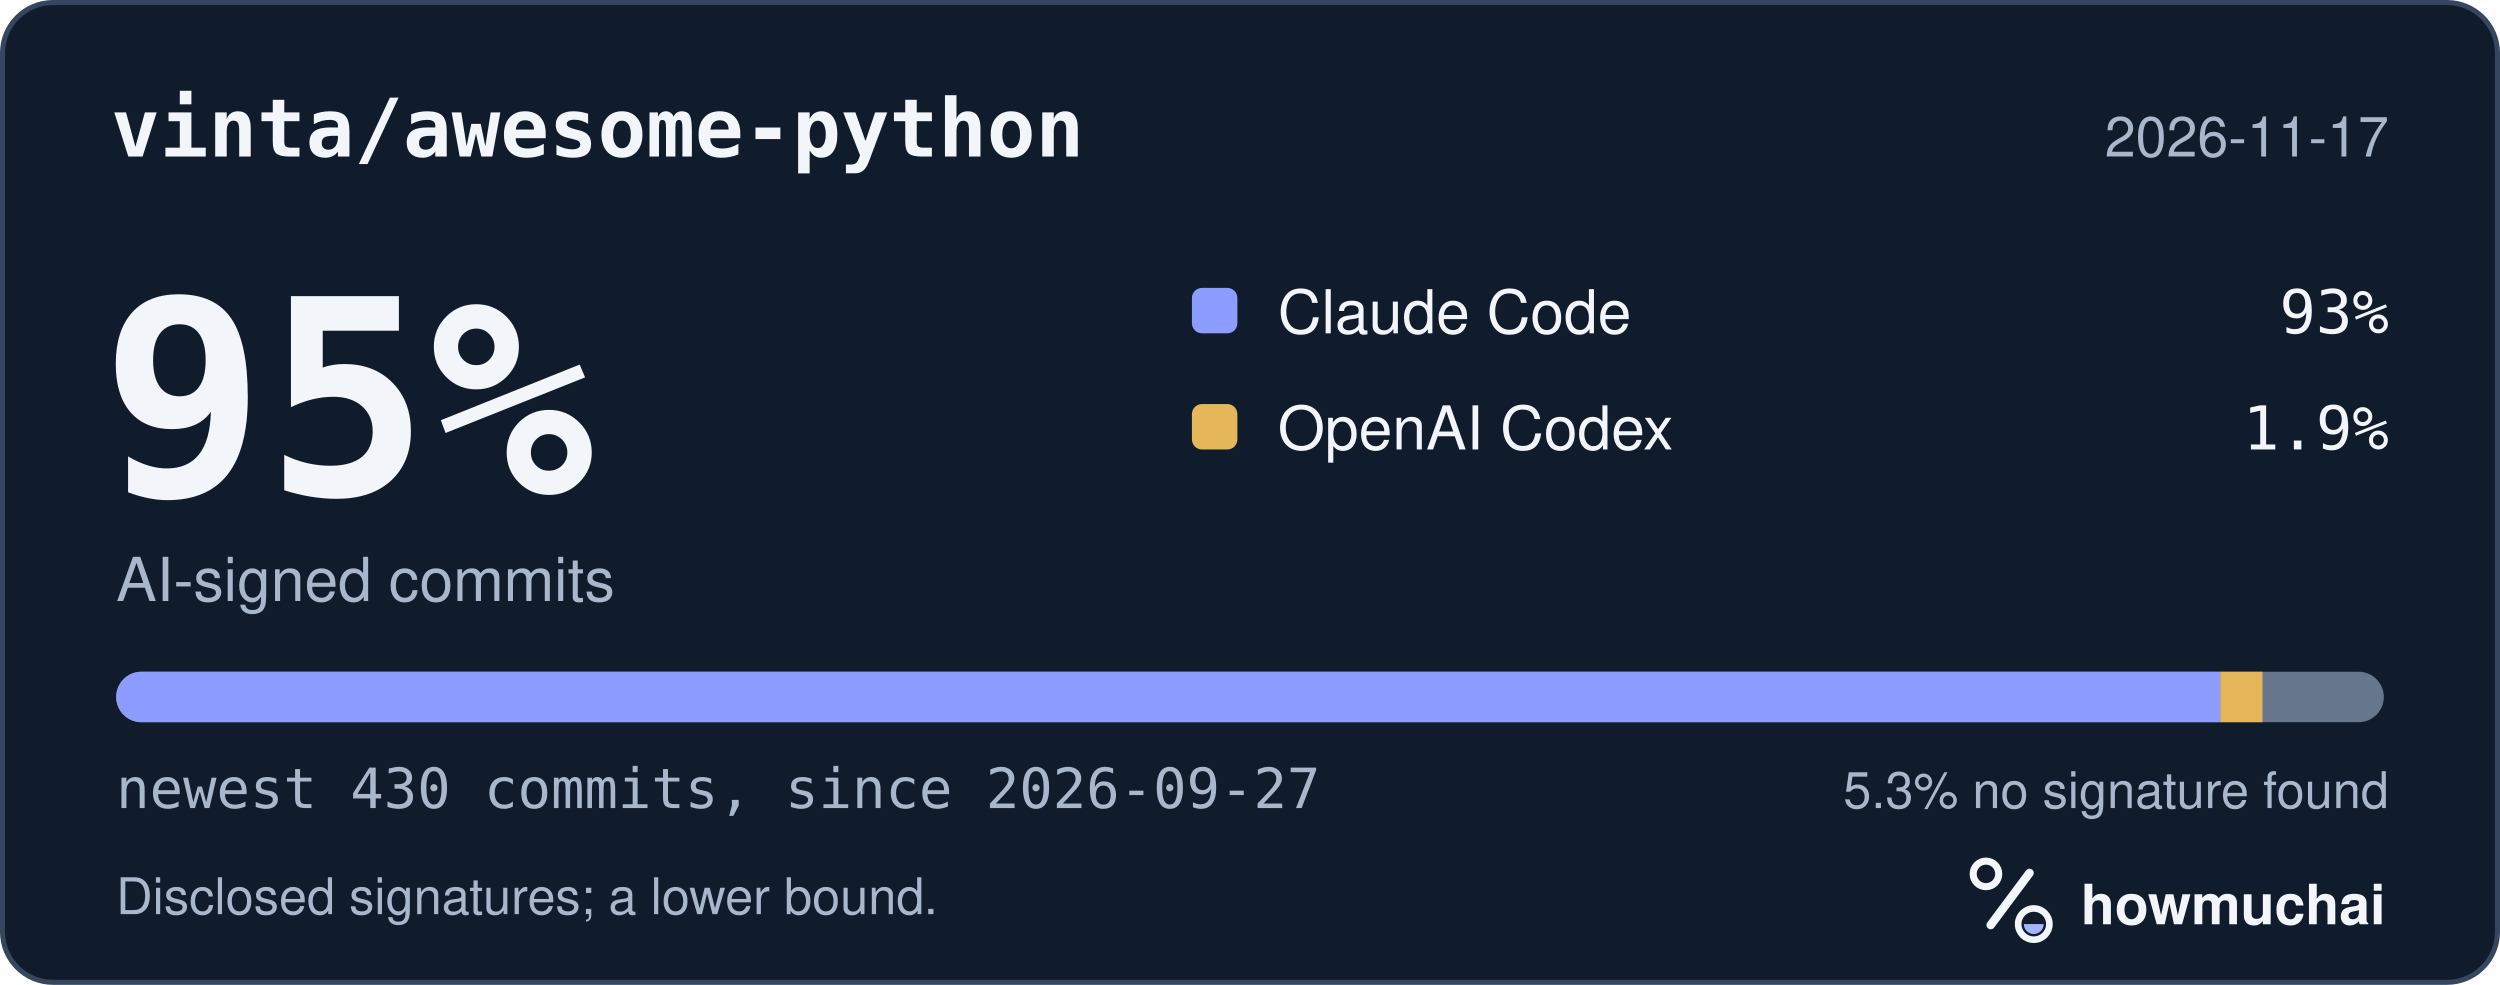
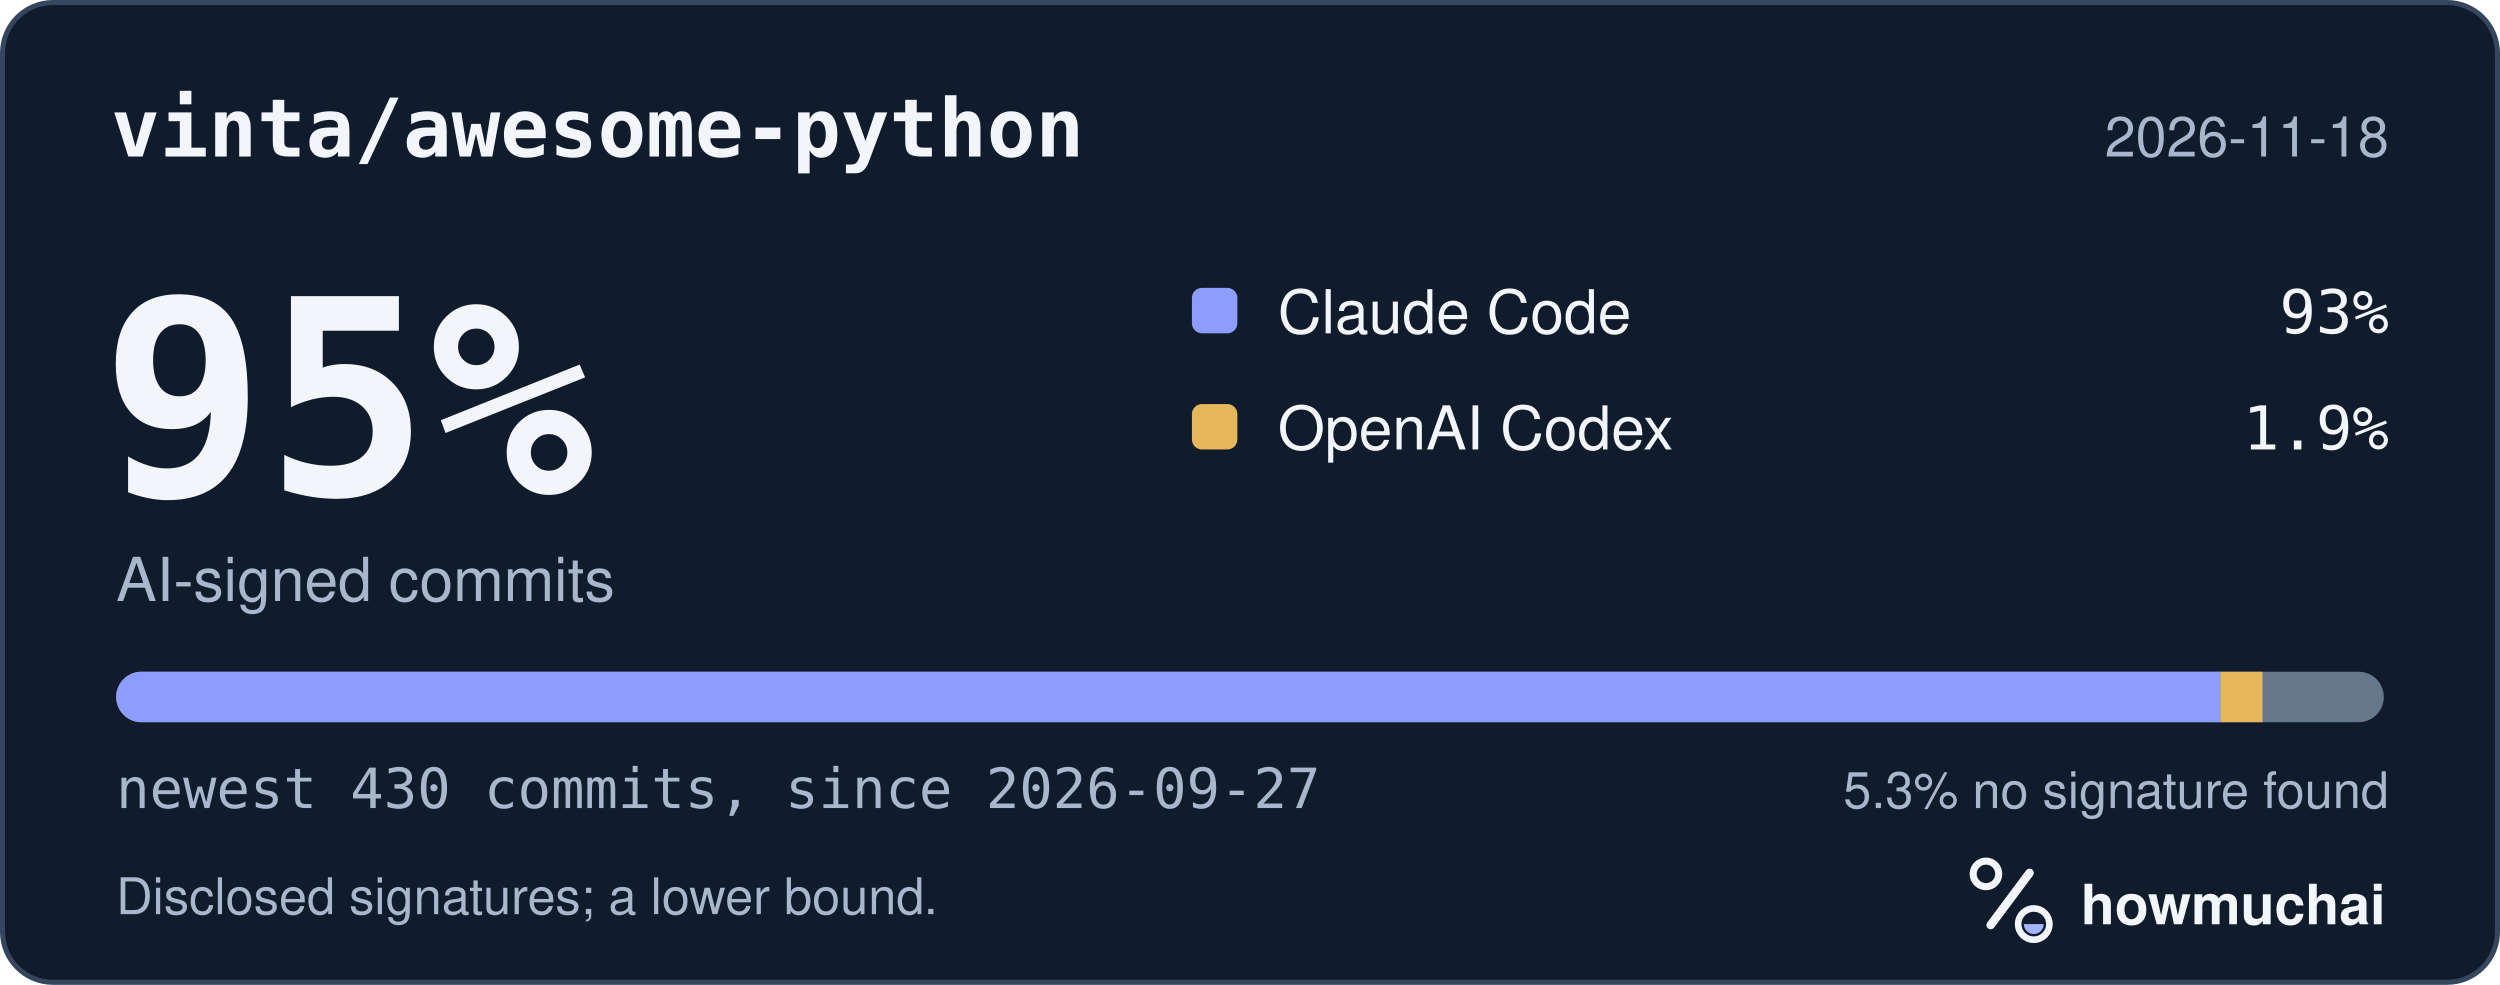
<svg xmlns="http://www.w3.org/2000/svg" width="495" height="195" viewBox="0 0 495 195" role="img" aria-labelledby="hm-t hm-d">
  <rect x="0.5" y="0.5" width="494" height="194" rx="10" fill="#101B2C" stroke="#35465E" />
  <text x="22" y="31" fill="#F2F5FA" font-family="ui-monospace, SF Mono, Menlo, Consolas, IBM Plex Mono, monospace" font-size="16" font-weight="600">vinta/awesome-python</text>
-   <text x="473" y="31" fill="#A8B7CC" font-family="-apple-system, BlinkMacSystemFont, Segoe UI, Helvetica, Arial, Fira Sans, sans-serif" font-size="11" text-anchor="end">2026-11-17</text>
+   <text x="473" y="31" fill="#A8B7CC" font-family="-apple-system, BlinkMacSystemFont, Segoe UI, Helvetica, Arial, Fira Sans, sans-serif" font-size="11" text-anchor="end">2026-11-18</text>
  <text x="20" y="98" fill="#F2F5FA" font-family="ui-monospace, SF Mono, Menlo, Consolas, IBM Plex Mono, monospace" font-size="54" font-weight="700">95%</text>
  <text x="23" y="119" fill="#A8B7CC" font-family="-apple-system, BlinkMacSystemFont, Segoe UI, Helvetica, Arial, Fira Sans, sans-serif" font-size="12">AI-signed commits</text>
  <rect x="236" y="57" width="9" height="9" rx="2" fill="#8D9DFF" />
  <text x="253" y="66" fill="#F2F5FA" font-family="-apple-system, BlinkMacSystemFont, Segoe UI, Helvetica, Arial, Fira Sans, sans-serif" font-size="12">Claude Code</text>
  <text x="473" y="66" fill="#F2F5FA" font-family="ui-monospace, SF Mono, Menlo, Consolas, IBM Plex Mono, monospace" font-size="12" text-anchor="end">93%</text>
  <rect x="236" y="80" width="9" height="9" rx="2" fill="#E6B75A" />
  <text x="253" y="89" fill="#F2F5FA" font-family="-apple-system, BlinkMacSystemFont, Segoe UI, Helvetica, Arial, Fira Sans, sans-serif" font-size="12">OpenAI Codex</text>
  <text x="473" y="89" fill="#F2F5FA" font-family="ui-monospace, SF Mono, Menlo, Consolas, IBM Plex Mono, monospace" font-size="12" text-anchor="end">1.9%</text>
  <defs>
    <clipPath id="hm-bar">
      <rect x="23" y="133" width="449" height="10" rx="5" />
    </clipPath>
  </defs>
  <rect x="23" y="133" width="449" height="10" rx="5" fill="#66768B" />
  <g clip-path="url(#hm-bar)">
    <rect x="23.00" y="133" width="416.63" height="10" fill="#8D9DFF" />
    <rect x="439.63" y="133" width="8.35" height="10" fill="#E6B75A" />
  </g>
  <text x="23" y="160" fill="#A8B7CC" font-family="ui-monospace, SF Mono, Menlo, Consolas, IBM Plex Mono, monospace" font-size="11">newest 430 commits, since 2026-09-27</text>
  <text x="473" y="160" fill="#A8B7CC" font-family="-apple-system, BlinkMacSystemFont, Segoe UI, Helvetica, Arial, Fira Sans, sans-serif" font-size="10" text-anchor="end">5.3% no signature found</text>
  <text x="23" y="181" fill="#A8B7CC" font-family="-apple-system, BlinkMacSystemFont, Segoe UI, Helvetica, Arial, Fira Sans, sans-serif" font-size="10">Disclosed signatures; a lower bound.</text>
  <g transform="translate(386 166) scale(0.046875)">
    <circle cx="154" cy="150" r="54" fill="none" stroke="#F2F5FA" stroke-width="30" />
    <path d="M174 366 338 146" fill="none" stroke="#F2F5FA" stroke-width="36" stroke-linecap="round" />
    <circle cx="356" cy="362" r="66" fill="none" stroke="#F2F5FA" stroke-width="28" />
    <path d="M314 362a42 42 0 0 0 84 0Z" fill="#A4B5FF" />
  </g>
  <text x="412" y="183" fill="#F2F5FA" font-family="-apple-system, BlinkMacSystemFont, Segoe UI, Helvetica, Arial, Fira Sans, sans-serif" font-size="11" font-weight="650">howmuchai</text>
</svg>
